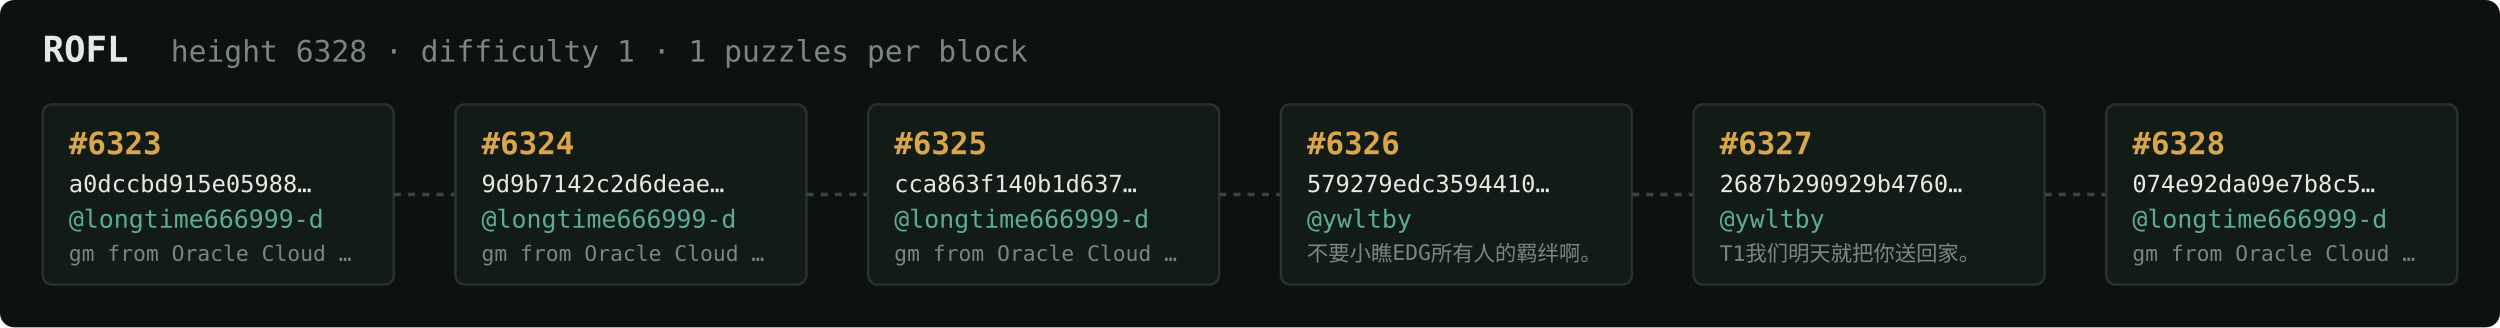
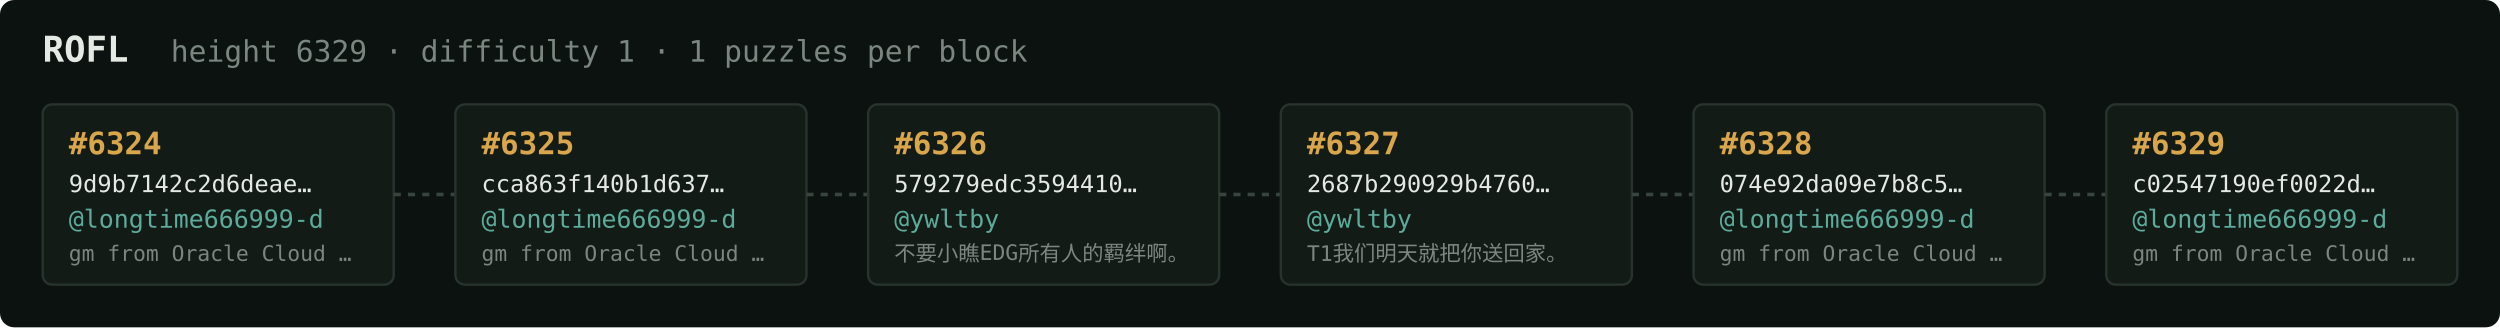
<svg xmlns="http://www.w3.org/2000/svg" width="1054" height="138" viewBox="0 0 1054 138" font-family="ui-monospace,SFMono-Regular,Menlo,monospace">
  <rect fill="#0c1210" width="1054" height="138" rx="6" />
  <text x="18" y="26" fill="#e5e9e3" font-size="15" font-weight="700">ROFL</text>
-   <text x="72" y="26" fill="#7a867f" font-size="12.5">height 6328 · difficulty 1 · 1 puzzles per block</text>
+   <text x="72" y="26" fill="#7a867f" font-size="12.5">height 6329 · difficulty 1 · 1 puzzles per block</text>
  <rect x="18" y="44" width="148" height="76" rx="4" fill="#131b17" stroke="#28332e" stroke-width="1" />
-   <text x="29" y="65" fill="#d9a64c" font-size="13" font-weight="700">#6323</text>
-   <text x="29" y="81" fill="#e5e9e3" font-size="10">a0dccbd915e05988…</text>
+   <text x="29" y="65" fill="#d9a64c" font-size="13" font-weight="700">#6324</text>
+   <text x="29" y="81" fill="#e5e9e3" font-size="10">9d9b7142c2d6deae…</text>
  <text x="29" y="96" fill="#5cab9b" font-size="10.5">@longtime666999-d</text>
  <text x="29" y="110" fill="#7a867f" font-size="9">gm from Oracle Cloud …</text>
  <line x1="166" y1="82.0" x2="192" y2="82.0" stroke="#38443e" stroke-width="1.5" stroke-dasharray="3 3" />
  <rect x="192" y="44" width="148" height="76" rx="4" fill="#131b17" stroke="#28332e" stroke-width="1" />
-   <text x="203" y="65" fill="#d9a64c" font-size="13" font-weight="700">#6324</text>
-   <text x="203" y="81" fill="#e5e9e3" font-size="10">9d9b7142c2d6deae…</text>
+   <text x="203" y="65" fill="#d9a64c" font-size="13" font-weight="700">#6325</text>
+   <text x="203" y="81" fill="#e5e9e3" font-size="10">cca863f140b1d637…</text>
  <text x="203" y="96" fill="#5cab9b" font-size="10.5">@longtime666999-d</text>
  <text x="203" y="110" fill="#7a867f" font-size="9">gm from Oracle Cloud …</text>
  <line x1="340" y1="82.0" x2="366" y2="82.0" stroke="#38443e" stroke-width="1.5" stroke-dasharray="3 3" />
  <rect x="366" y="44" width="148" height="76" rx="4" fill="#131b17" stroke="#28332e" stroke-width="1" />
-   <text x="377" y="65" fill="#d9a64c" font-size="13" font-weight="700">#6325</text>
-   <text x="377" y="81" fill="#e5e9e3" font-size="10">cca863f140b1d637…</text>
-   <text x="377" y="96" fill="#5cab9b" font-size="10.5">@longtime666999-d</text>
-   <text x="377" y="110" fill="#7a867f" font-size="9">gm from Oracle Cloud …</text>
+   <text x="377" y="65" fill="#d9a64c" font-size="13" font-weight="700">#6326</text>
+   <text x="377" y="81" fill="#e5e9e3" font-size="10">579279edc3594410…</text>
+   <text x="377" y="96" fill="#5cab9b" font-size="10.5">@ywltby</text>
+   <text x="377" y="110" fill="#7a867f" font-size="9">不要小瞧EDG所有人的羁绊啊。</text>
  <line x1="514" y1="82.0" x2="540" y2="82.0" stroke="#38443e" stroke-width="1.5" stroke-dasharray="3 3" />
  <rect x="540" y="44" width="148" height="76" rx="4" fill="#131b17" stroke="#28332e" stroke-width="1" />
-   <text x="551" y="65" fill="#d9a64c" font-size="13" font-weight="700">#6326</text>
-   <text x="551" y="81" fill="#e5e9e3" font-size="10">579279edc3594410…</text>
+   <text x="551" y="65" fill="#d9a64c" font-size="13" font-weight="700">#6327</text>
+   <text x="551" y="81" fill="#e5e9e3" font-size="10">2687b290929b4760…</text>
  <text x="551" y="96" fill="#5cab9b" font-size="10.5">@ywltby</text>
-   <text x="551" y="110" fill="#7a867f" font-size="9">不要小瞧EDG所有人的羁绊啊。</text>
+   <text x="551" y="110" fill="#7a867f" font-size="9">T1我们明天就把你送回家。</text>
  <line x1="688" y1="82.0" x2="714" y2="82.0" stroke="#38443e" stroke-width="1.5" stroke-dasharray="3 3" />
  <rect x="714" y="44" width="148" height="76" rx="4" fill="#131b17" stroke="#28332e" stroke-width="1" />
-   <text x="725" y="65" fill="#d9a64c" font-size="13" font-weight="700">#6327</text>
-   <text x="725" y="81" fill="#e5e9e3" font-size="10">2687b290929b4760…</text>
-   <text x="725" y="96" fill="#5cab9b" font-size="10.5">@ywltby</text>
-   <text x="725" y="110" fill="#7a867f" font-size="9">T1我们明天就把你送回家。</text>
+   <text x="725" y="65" fill="#d9a64c" font-size="13" font-weight="700">#6328</text>
+   <text x="725" y="81" fill="#e5e9e3" font-size="10">074e92da09e7b8c5…</text>
+   <text x="725" y="96" fill="#5cab9b" font-size="10.5">@longtime666999-d</text>
+   <text x="725" y="110" fill="#7a867f" font-size="9">gm from Oracle Cloud …</text>
  <line x1="862" y1="82.0" x2="888" y2="82.0" stroke="#38443e" stroke-width="1.5" stroke-dasharray="3 3" />
  <rect x="888" y="44" width="148" height="76" rx="4" fill="#131b17" stroke="#28332e" stroke-width="1" />
-   <text x="899" y="65" fill="#d9a64c" font-size="13" font-weight="700">#6328</text>
-   <text x="899" y="81" fill="#e5e9e3" font-size="10">074e92da09e7b8c5…</text>
+   <text x="899" y="65" fill="#d9a64c" font-size="13" font-weight="700">#6329</text>
+   <text x="899" y="81" fill="#e5e9e3" font-size="10">c02547190ef0022d…</text>
  <text x="899" y="96" fill="#5cab9b" font-size="10.5">@longtime666999-d</text>
  <text x="899" y="110" fill="#7a867f" font-size="9">gm from Oracle Cloud …</text>
</svg>
